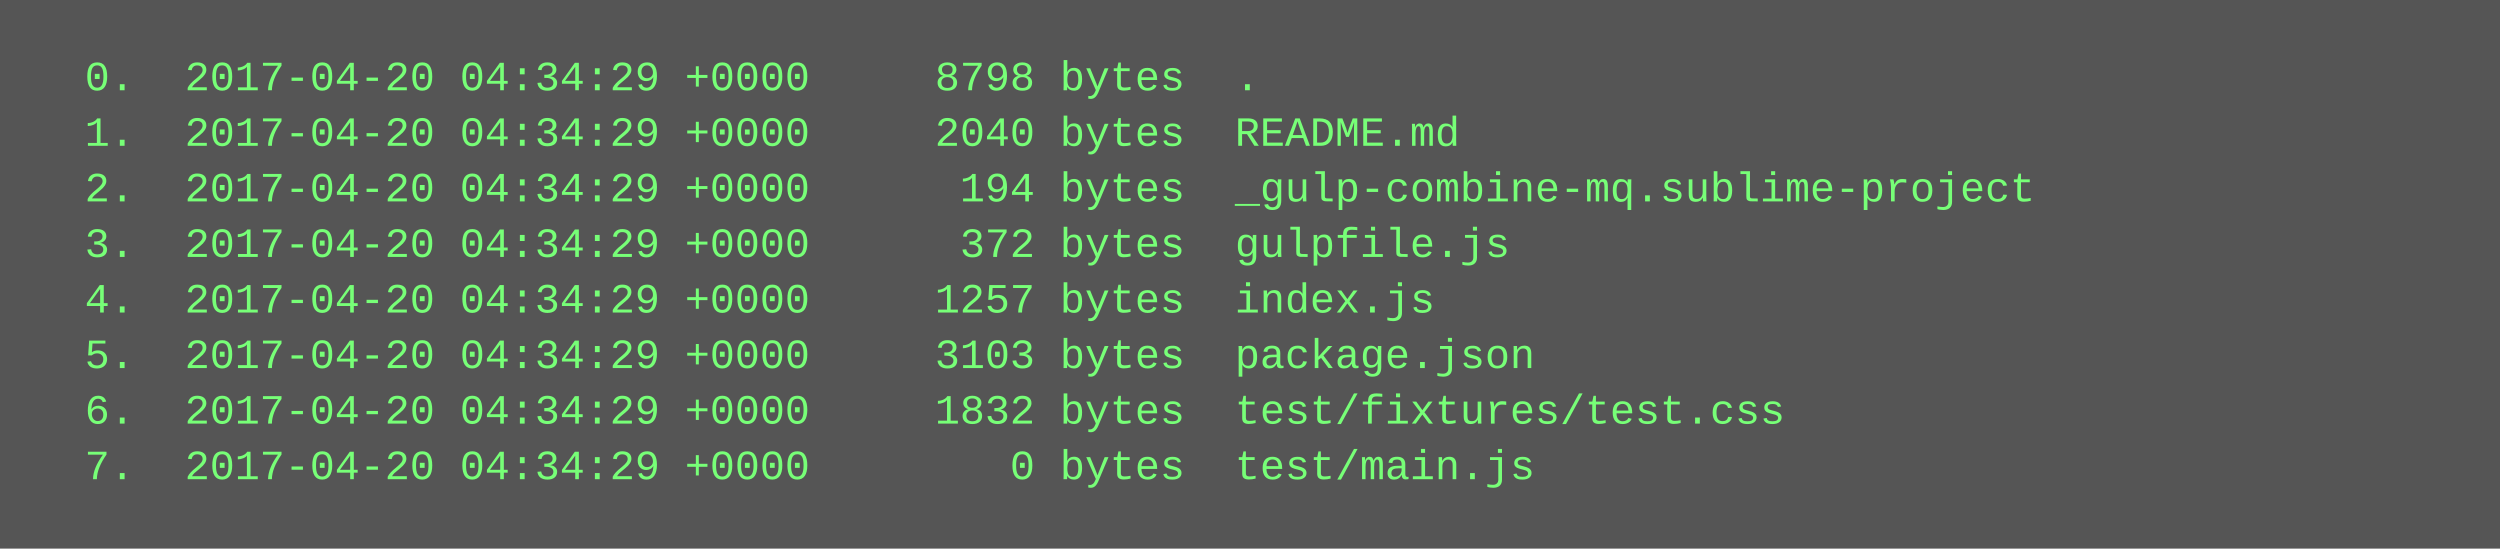
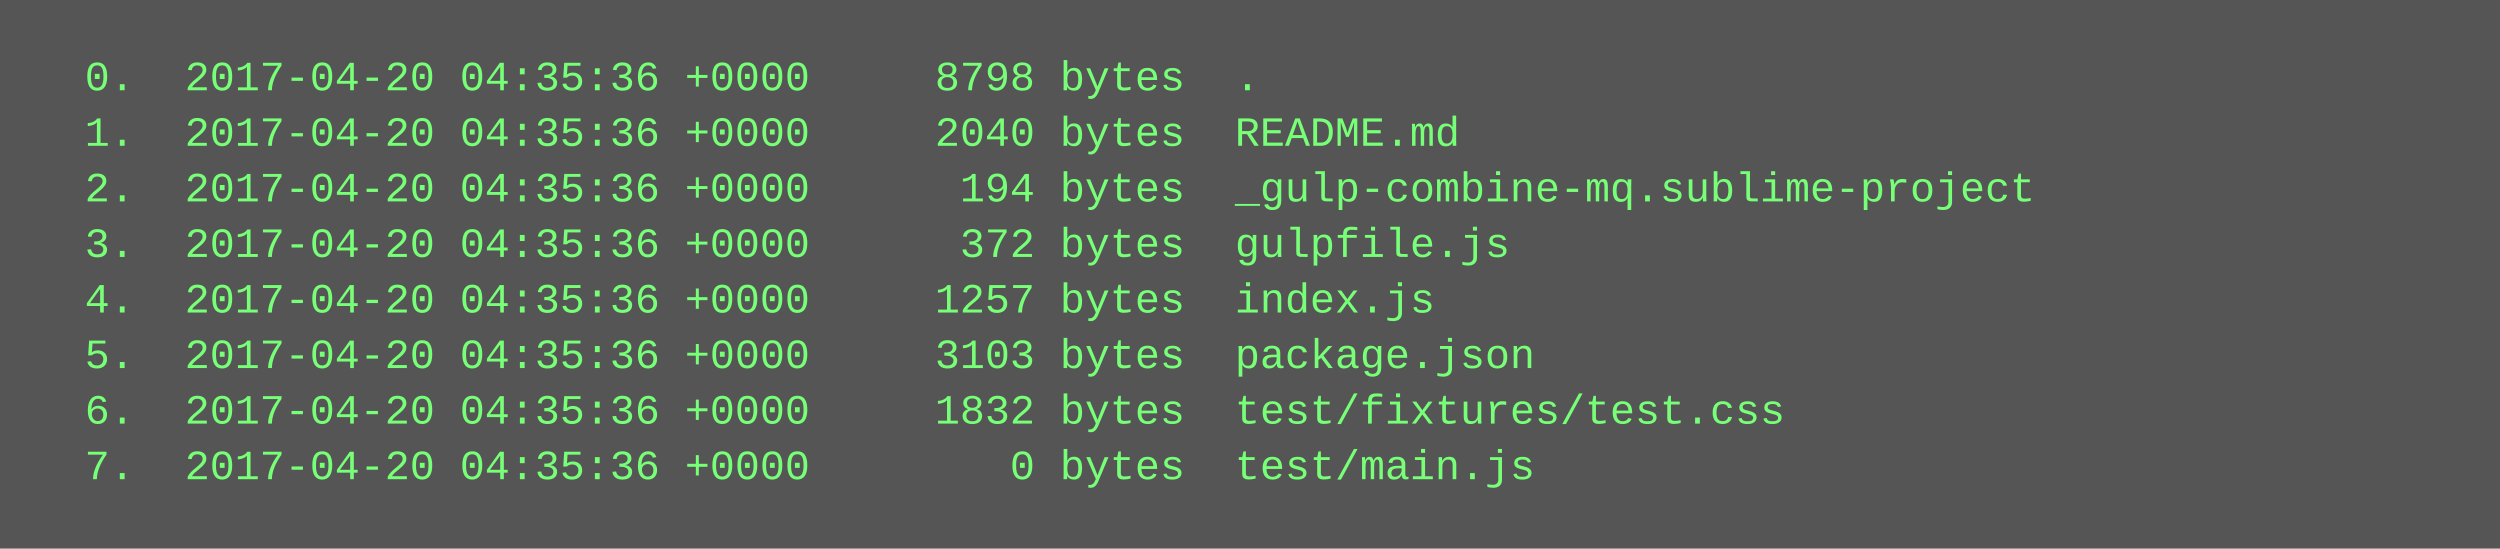
<svg xmlns="http://www.w3.org/2000/svg" height="158" width="720">
  <rect height="158" fill="#555" width="720" />
  <text fill="#7f7" font-family="Courier New" font-size="12" xml:space="preserve">
-     <tspan x="10" y="26">  0.  2017-04-20 04:34:29 +0000     8798 bytes  .</tspan>
-     <tspan x="10" y="42">  1.  2017-04-20 04:34:29 +0000     2040 bytes  README.md</tspan>
-     <tspan x="10" y="58">  2.  2017-04-20 04:34:29 +0000      194 bytes  _gulp-combine-mq.sublime-project</tspan>
-     <tspan x="10" y="74">  3.  2017-04-20 04:34:29 +0000      372 bytes  gulpfile.js</tspan>
-     <tspan x="10" y="90">  4.  2017-04-20 04:34:29 +0000     1257 bytes  index.js</tspan>
-     <tspan x="10" y="106">  5.  2017-04-20 04:34:29 +0000     3103 bytes  package.json</tspan>
-     <tspan x="10" y="122">  6.  2017-04-20 04:34:29 +0000     1832 bytes  test/fixtures/test.css</tspan>
-     <tspan x="10" y="138">  7.  2017-04-20 04:34:29 +0000        0 bytes  test/main.js</tspan>
+     <tspan x="10" y="26">  0.  2017-04-20 04:35:36 +0000     8798 bytes  .</tspan>
+     <tspan x="10" y="42">  1.  2017-04-20 04:35:36 +0000     2040 bytes  README.md</tspan>
+     <tspan x="10" y="58">  2.  2017-04-20 04:35:36 +0000      194 bytes  _gulp-combine-mq.sublime-project</tspan>
+     <tspan x="10" y="74">  3.  2017-04-20 04:35:36 +0000      372 bytes  gulpfile.js</tspan>
+     <tspan x="10" y="90">  4.  2017-04-20 04:35:36 +0000     1257 bytes  index.js</tspan>
+     <tspan x="10" y="106">  5.  2017-04-20 04:35:36 +0000     3103 bytes  package.json</tspan>
+     <tspan x="10" y="122">  6.  2017-04-20 04:35:36 +0000     1832 bytes  test/fixtures/test.css</tspan>
+     <tspan x="10" y="138">  7.  2017-04-20 04:35:36 +0000        0 bytes  test/main.js</tspan>
  </text>
</svg>
